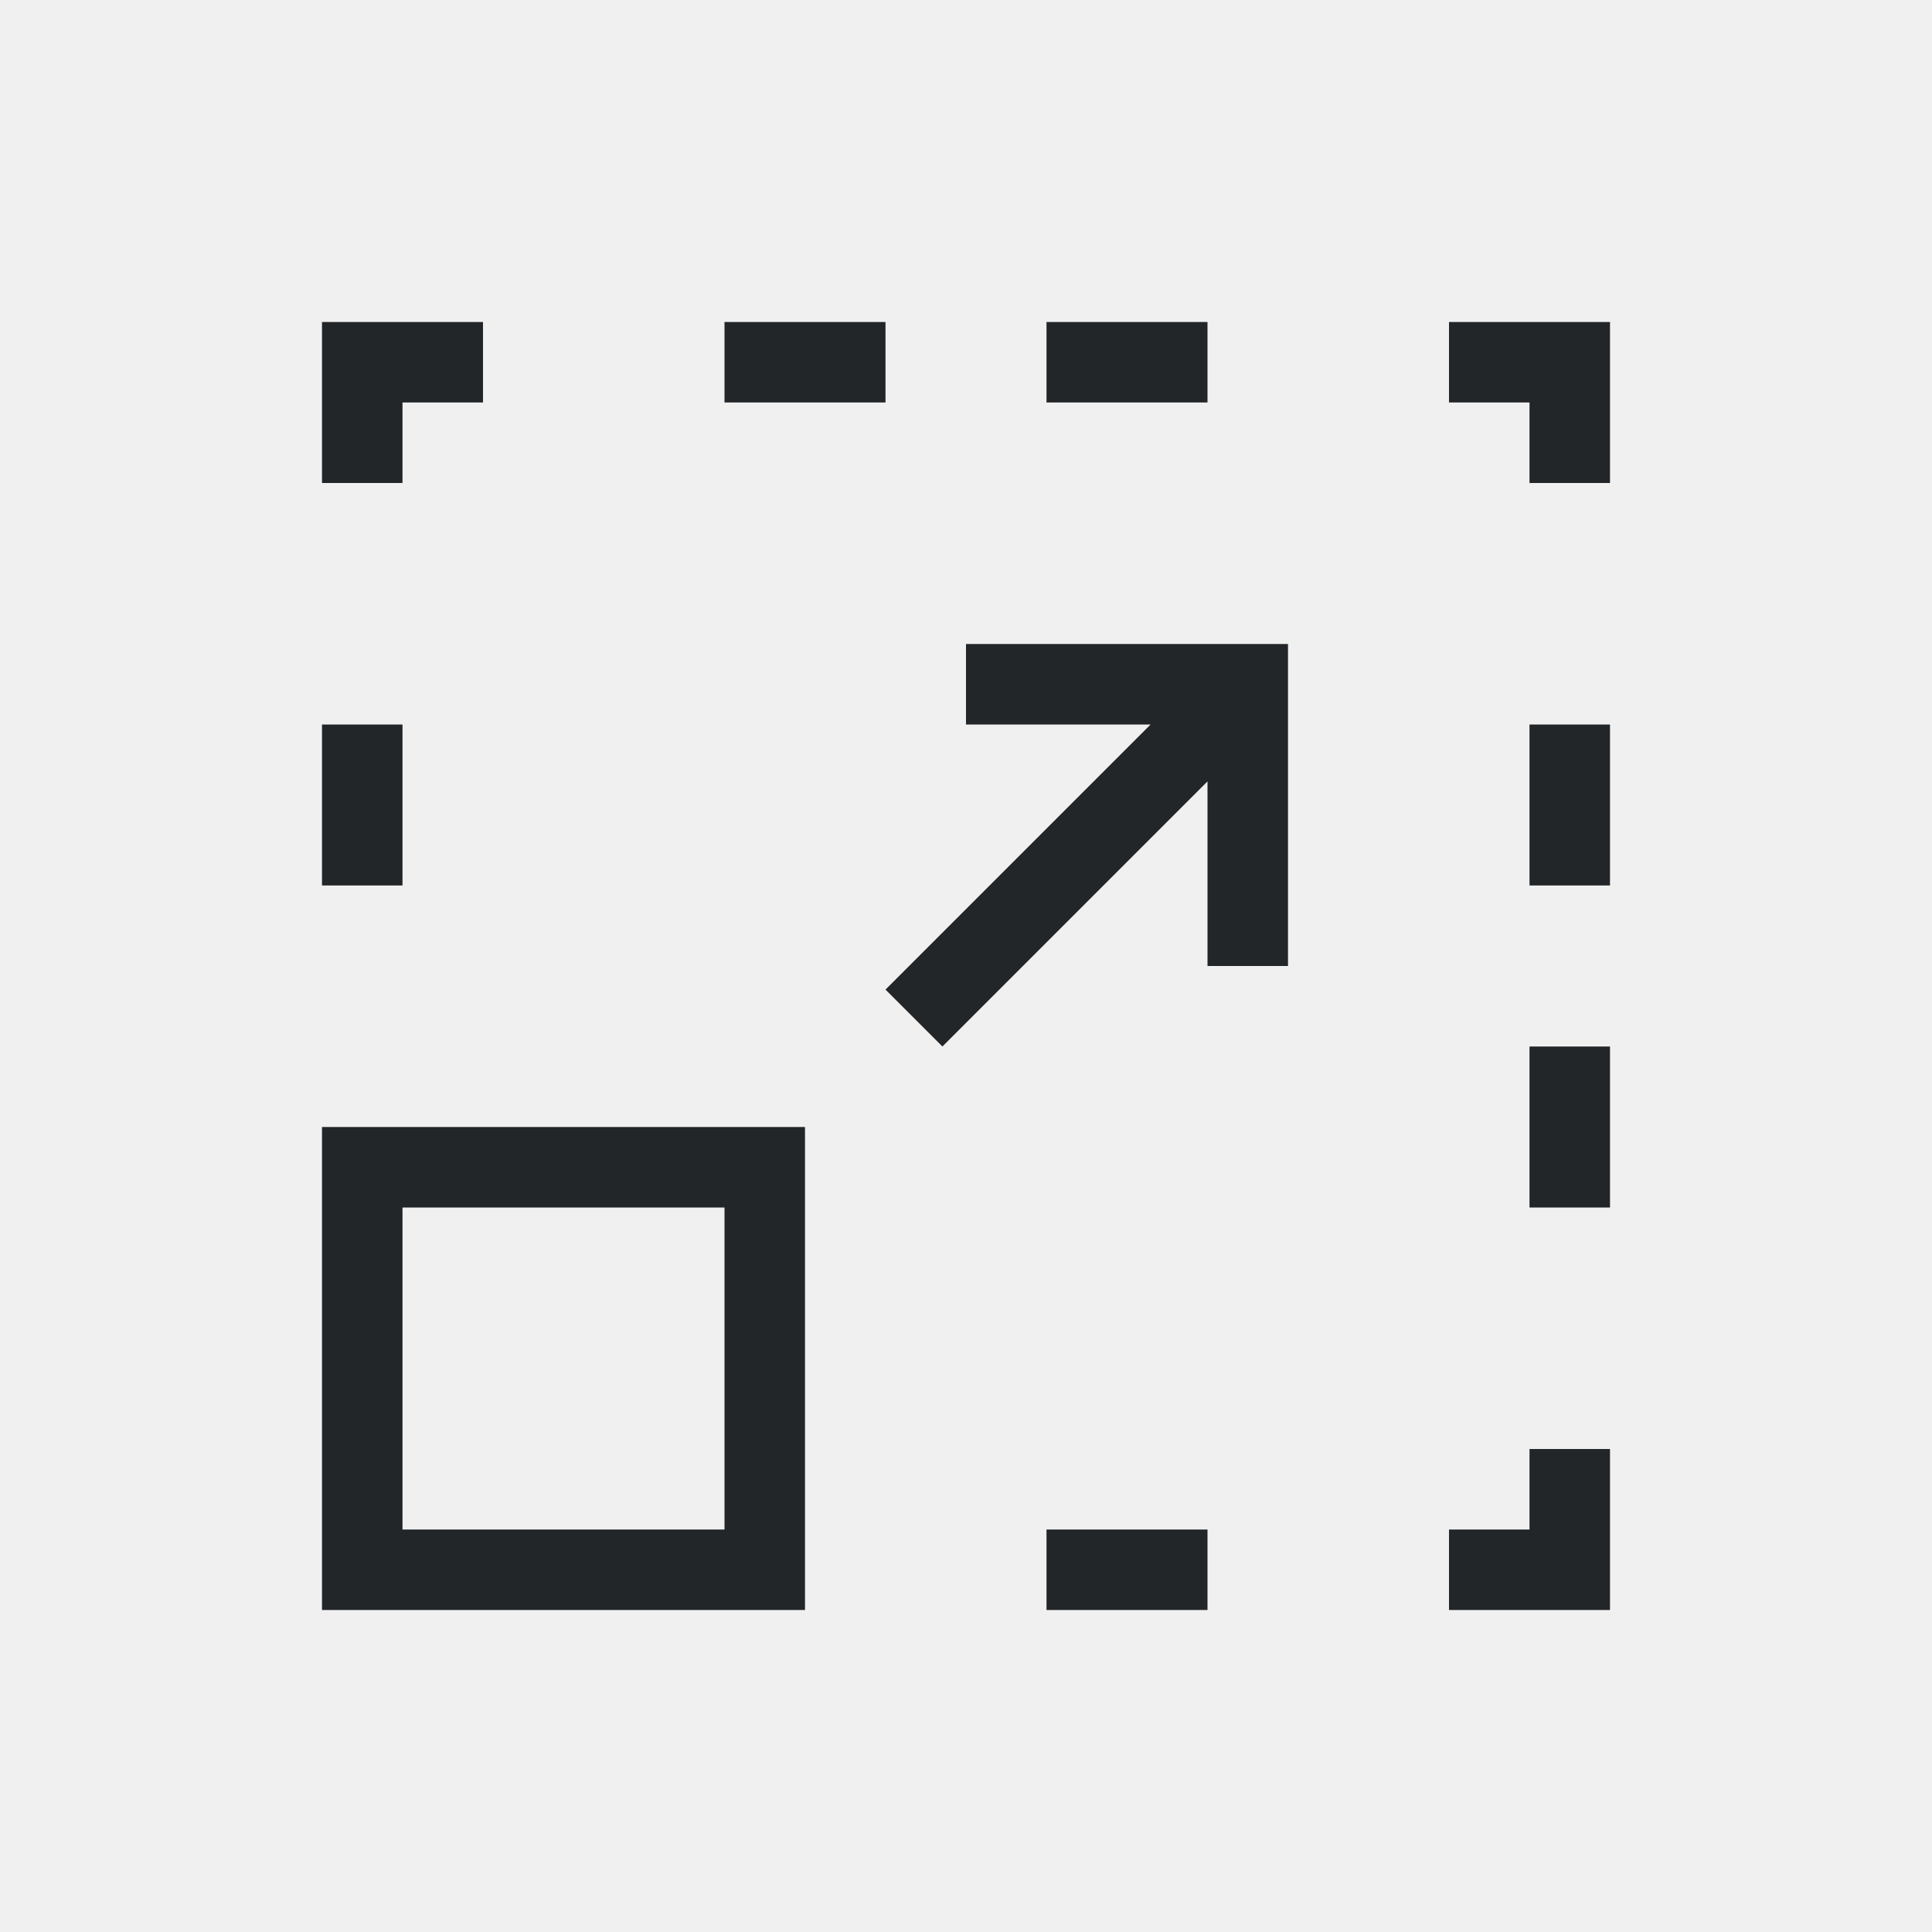
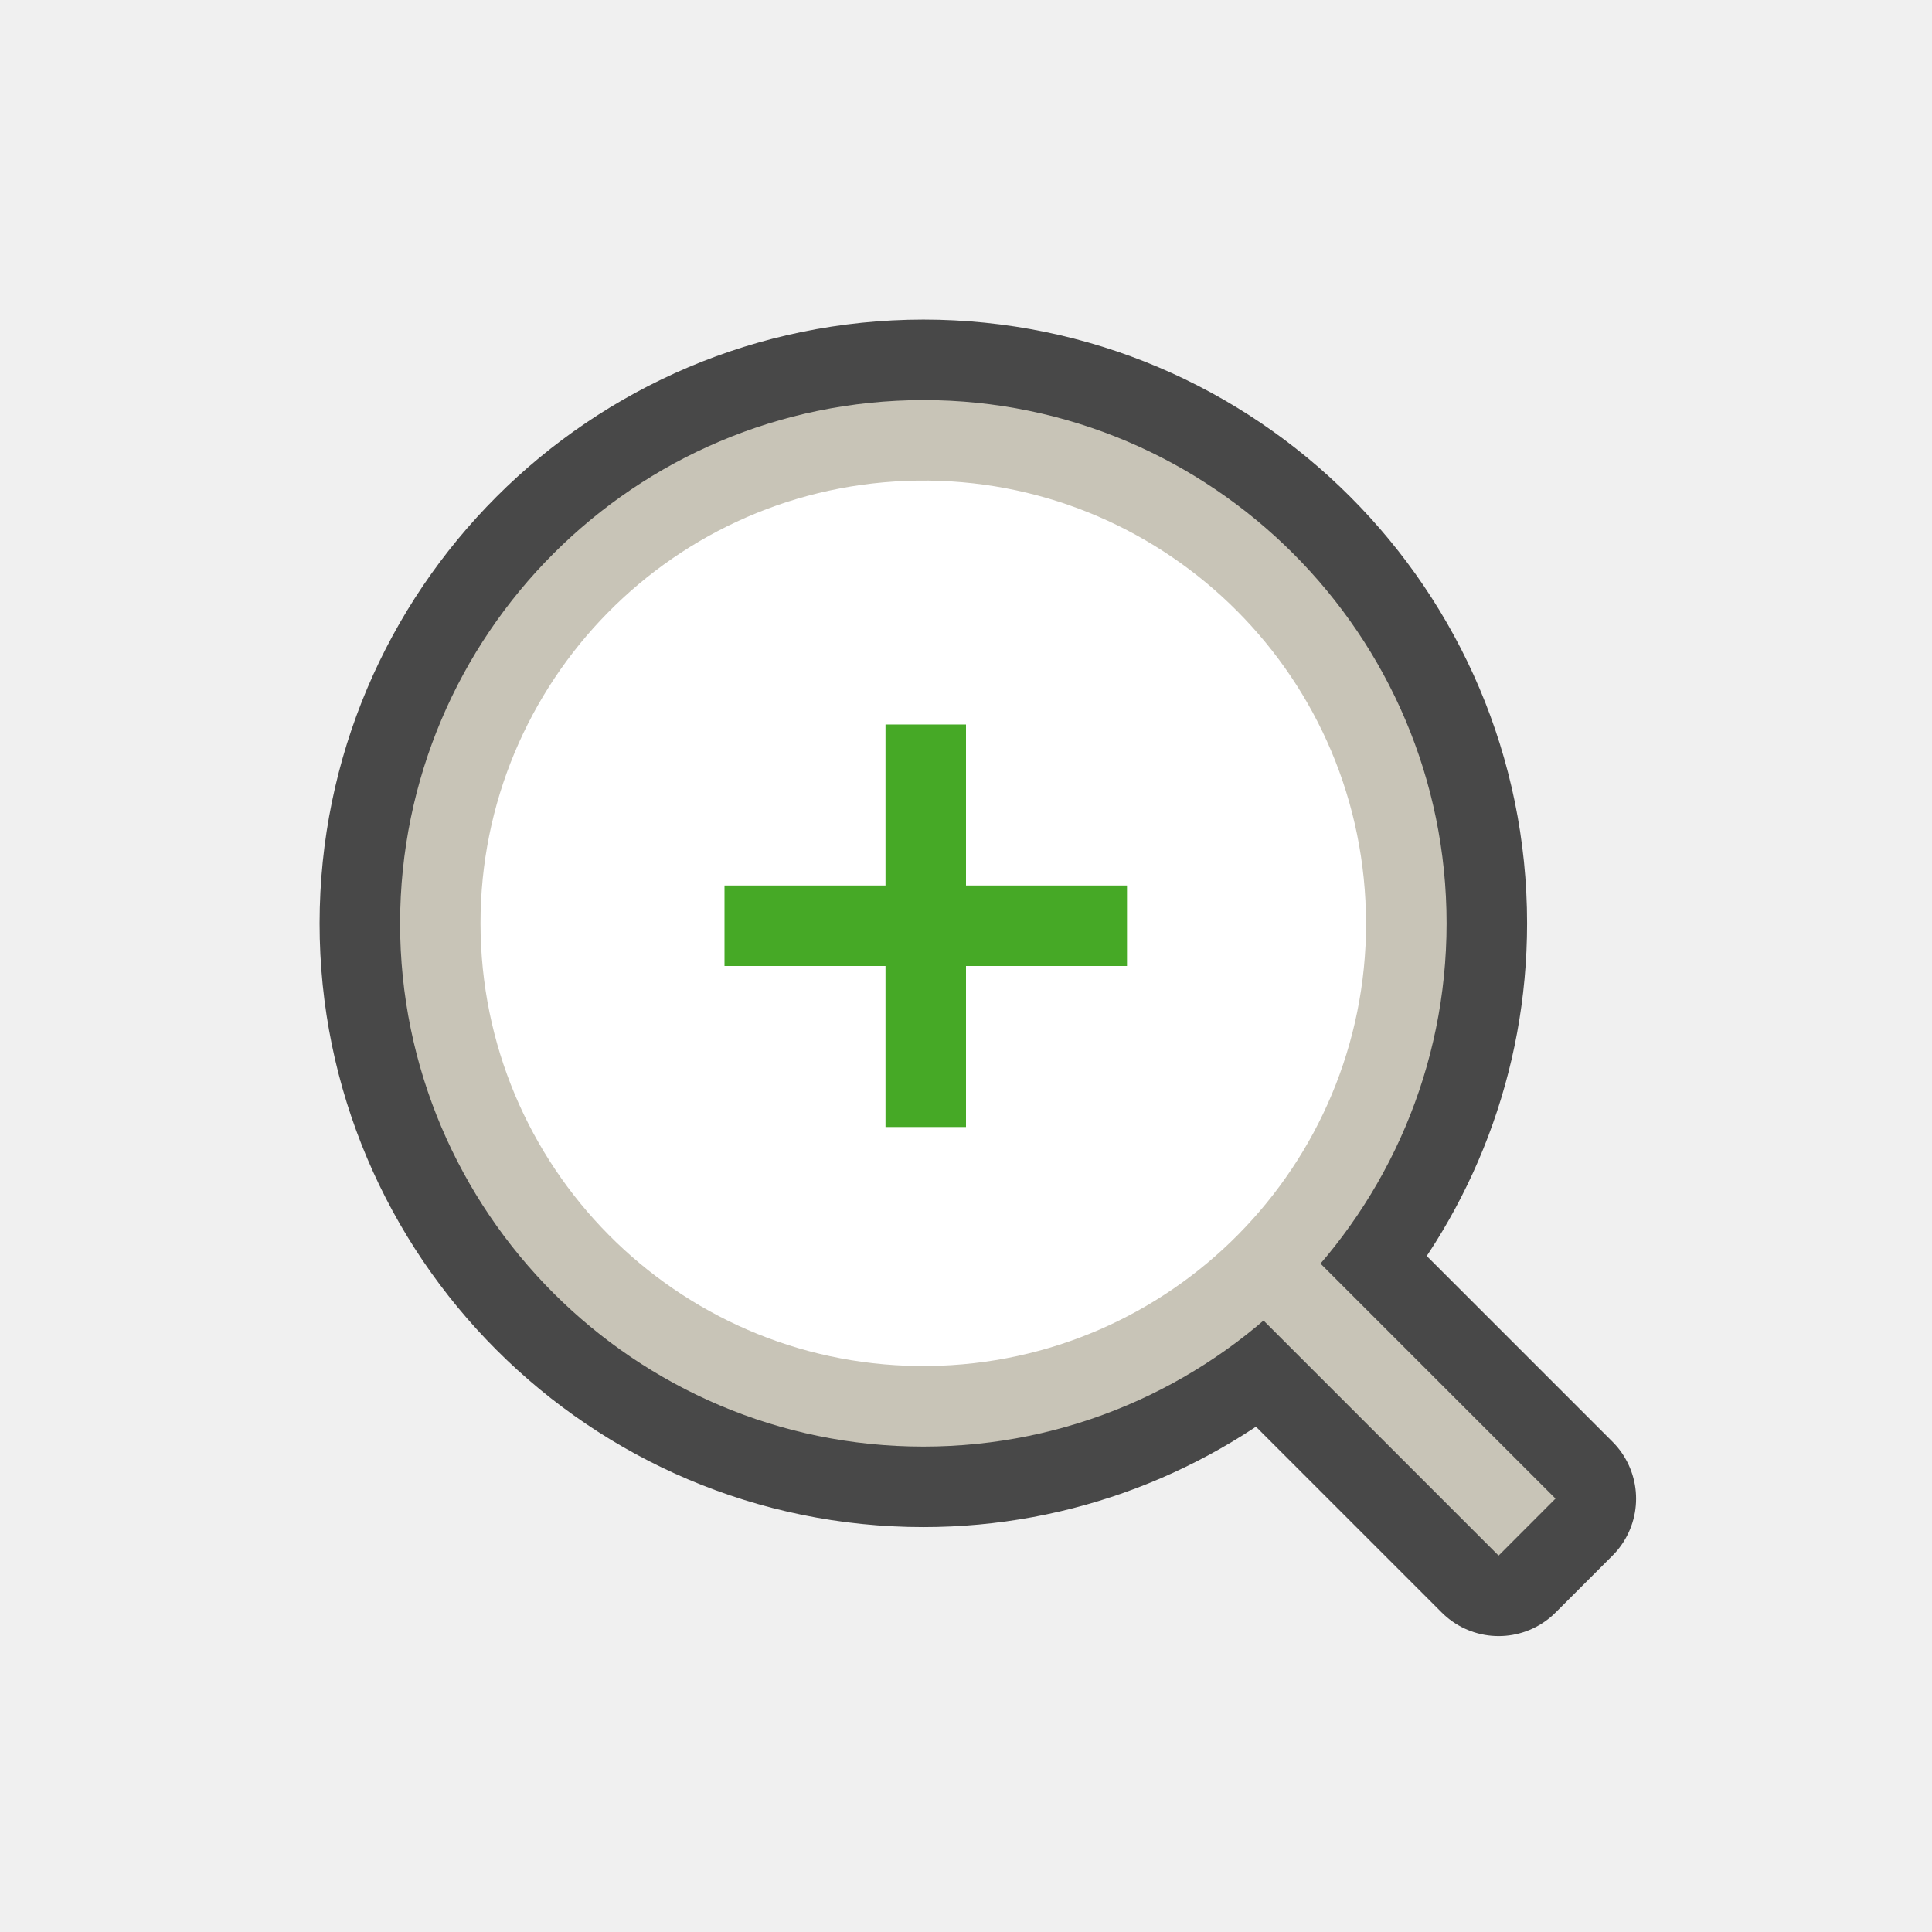
- <svg xmlns="http://www.w3.org/2000/svg" viewBox="0 0 24 24">
-   <path d="m4 4v2h1v-1h1v-1zm5 0v1h2v-1zm4 0v1h2v-1zm5 0v1h1v1h1v-2zm-6 4v1h2.293l-3.293 3.293.707.707 3.293-3.293v2.293h1v-4h-1zm-8 1v2h1v-2zm15 0v2h1v-2zm0 4v2h1v-2zm-15 1v6h6v-6zm1 1h4v4h-4zm14 3v1h-1v1h2v-2zm-6 1v1h2v-1z" fill="#232629" />
+ <svg xmlns="http://www.w3.org/2000/svg" viewBox="0 0 24 24" version="1.1" id="svg4">
+   <defs id="defs8" />
+   <path style="color:#000000;font-weight:400;line-height:normal;font-family:sans-serif;font-variant-ligatures:normal;font-variant-position:normal;font-variant-caps:normal;font-variant-numeric:normal;font-variant-alternates:normal;font-feature-settings:normal;text-indent:0;text-align:start;text-decoration:none;text-decoration-line:none;text-decoration-style:solid;text-decoration-color:#000000;text-transform:none;text-orientation:mixed;white-space:normal;shape-padding:0;overflow:visible;opacity:0.7;isolation:auto;mix-blend-mode:normal;fill:#000000;fill-opacity:1;stroke:#000000;stroke-width:2;stroke-linejoin:round;stroke-miterlimit:4;stroke-dasharray:none" d="m 11.47,4.97 a 6.508,6.508 0 0 0 -6.5,6.5 c 0,3.584 2.916,6.5 6.5,6.5 1.612,0 3.087,-0.593 4.225,-1.568 l 2.922,2.922 0.707,-0.707 -2.922,-2.922 c 0.976,-1.137 1.568,-2.612 1.568,-4.225 0,-3.584 -2.916,-6.5 -6.5,-6.5 z m 0,1.039 c 3.022,0 5.461,2.439 5.461,5.461 0,3.022 -2.439,5.461 -5.461,5.461 A 5.454,5.454 0 0 1 6.009,11.47 c 0,-3.022 2.44,-5.461 5.461,-5.461 z" id="path2035-9" />
+   <path id="path2035" overflow="visible" style="color:#000000;font-weight:400;line-height:normal;font-family:sans-serif;font-variant-ligatures:normal;font-variant-position:normal;font-variant-caps:normal;font-variant-numeric:normal;font-variant-alternates:normal;font-feature-settings:normal;text-indent:0;text-align:start;text-decoration:none;text-decoration-line:none;text-decoration-style:solid;text-decoration-color:#000000;text-transform:none;text-orientation:mixed;white-space:normal;shape-padding:0;overflow:visible;isolation:auto;mix-blend-mode:normal;fill:#c8c4b7;fill-opacity:1" d="m 11.47,4.97 a 6.508,6.508 0 0 0 -6.5,6.5 c 0,3.584 2.916,6.5 6.5,6.5 3.584,0 6.5,-2.916 6.5,-6.5 0,-3.584 -2.916,-6.5 -6.5,-6.5 z m 0,1.04 c 3.022,0 5.46,2.438 5.46,5.46 0,3.022 -2.438,5.46 -5.46,5.46 A 5.454,5.454 0 0 1 6.009,11.47 c 0,-3.022 2.44,-5.46 5.461,-5.46 z" />
+   <path id="path2037" overflow="visible" style="color:#000000;font-weight:400;line-height:normal;font-family:sans-serif;font-variant-ligatures:normal;font-variant-position:normal;font-variant-caps:normal;font-variant-numeric:normal;font-variant-alternates:normal;font-feature-settings:normal;text-indent:0;text-align:start;text-decoration:none;text-decoration-line:none;text-decoration-style:solid;text-decoration-color:#000000;text-transform:none;text-orientation:mixed;white-space:normal;shape-padding:0;overflow:visible;isolation:auto;mix-blend-mode:normal;fill:#c8c4b7;fill-opacity:1;fill-rule:evenodd" d="m 15.823,15.116 -0.707,0.708 3.5,3.5 0.707,-0.708 z" />
+   <path style="opacity:1;vector-effect:none;fill:#ffffff;fill-opacity:1;stroke:none;stroke-width:2;stroke-linecap:round;stroke-linejoin:bevel;stroke-miterlimit:4;stroke-dasharray:none;stroke-dashoffset:0;stroke-opacity:1" id="path2707" d="M 16.97,11.47 A 5.5,5.5 0 0 1 11.54,16.969 5.5,5.5 0 0 1 5.971,11.611 5.5,5.5 0 0 1 11.258,5.974 5.5,5.5 0 0 1 16.962,11.188" />
+   <path style="opacity:1;fill:#46a926;fill-opacity:1;stroke:none;stroke-width:1.414;stroke-linejoin:round;stroke-miterlimit:4;stroke-dasharray:none;stroke-opacity:1" d="M 11 9 L 11 11 L 9 11 L 9 12 L 11 12 L 11 14 L 12 14 L 12 12 L 14 12 L 14 11 L 12 11 L 12 9 L 11 9 z " id="rect831" />
</svg>
